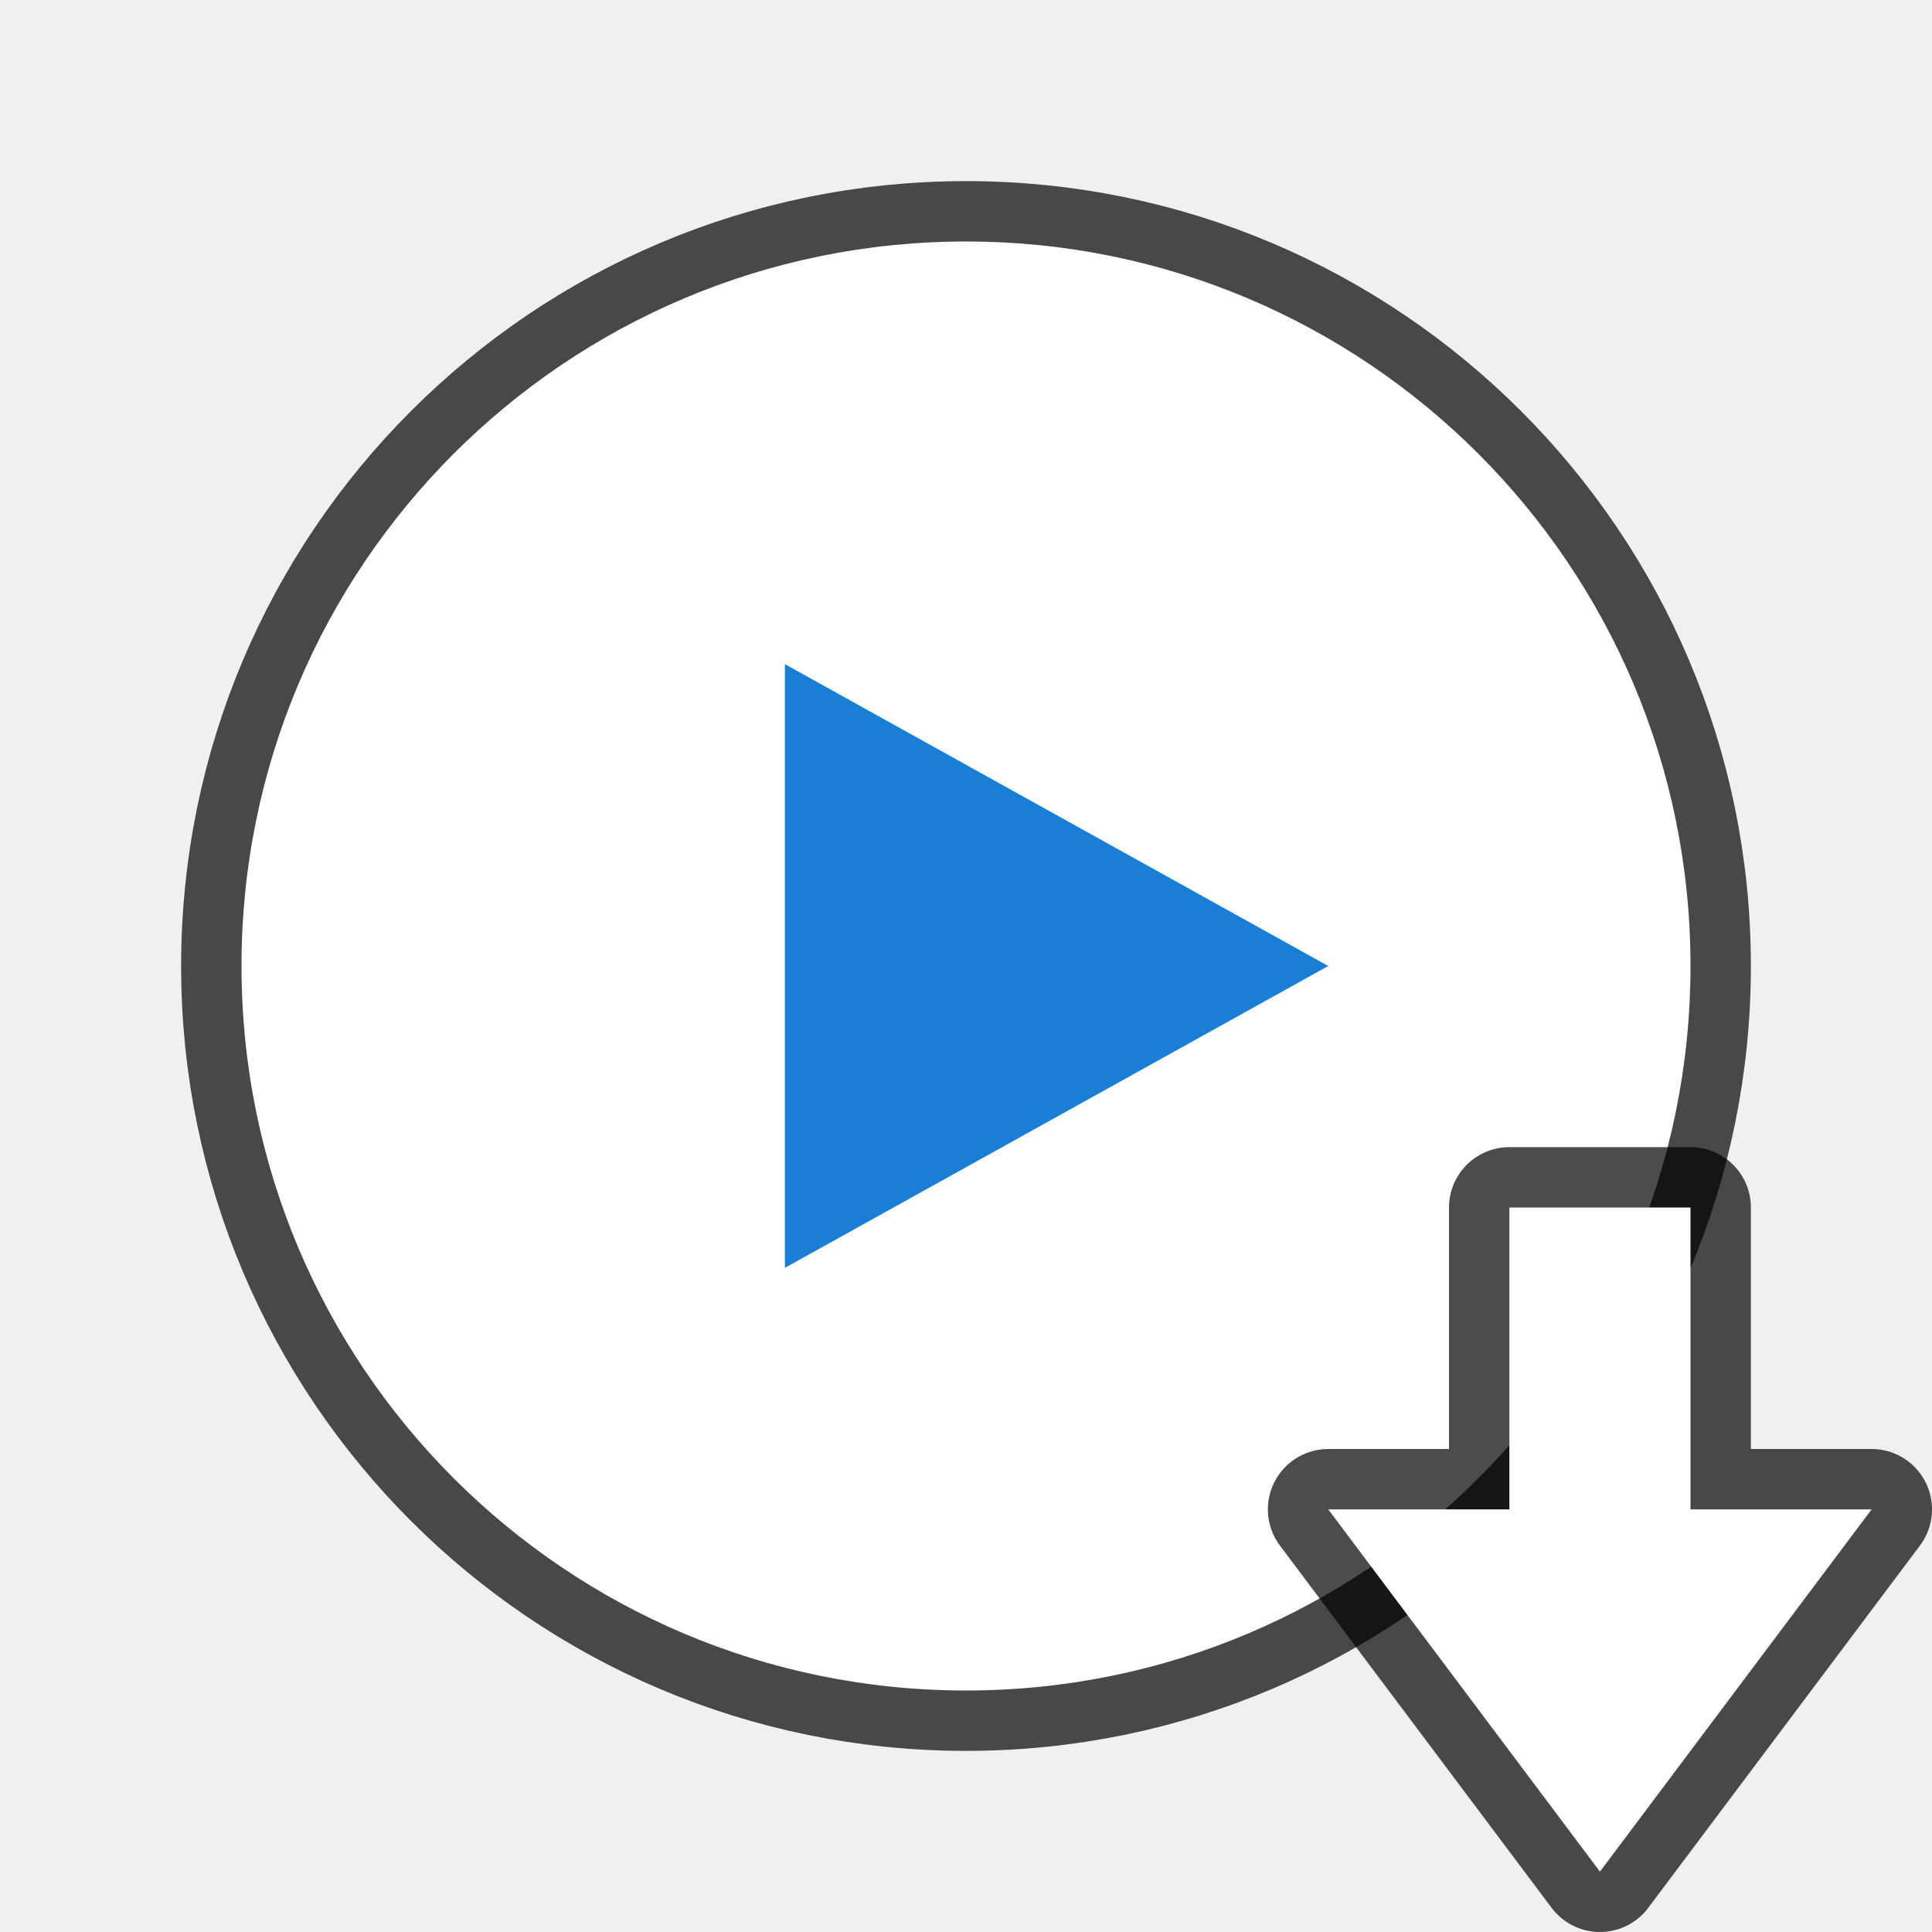
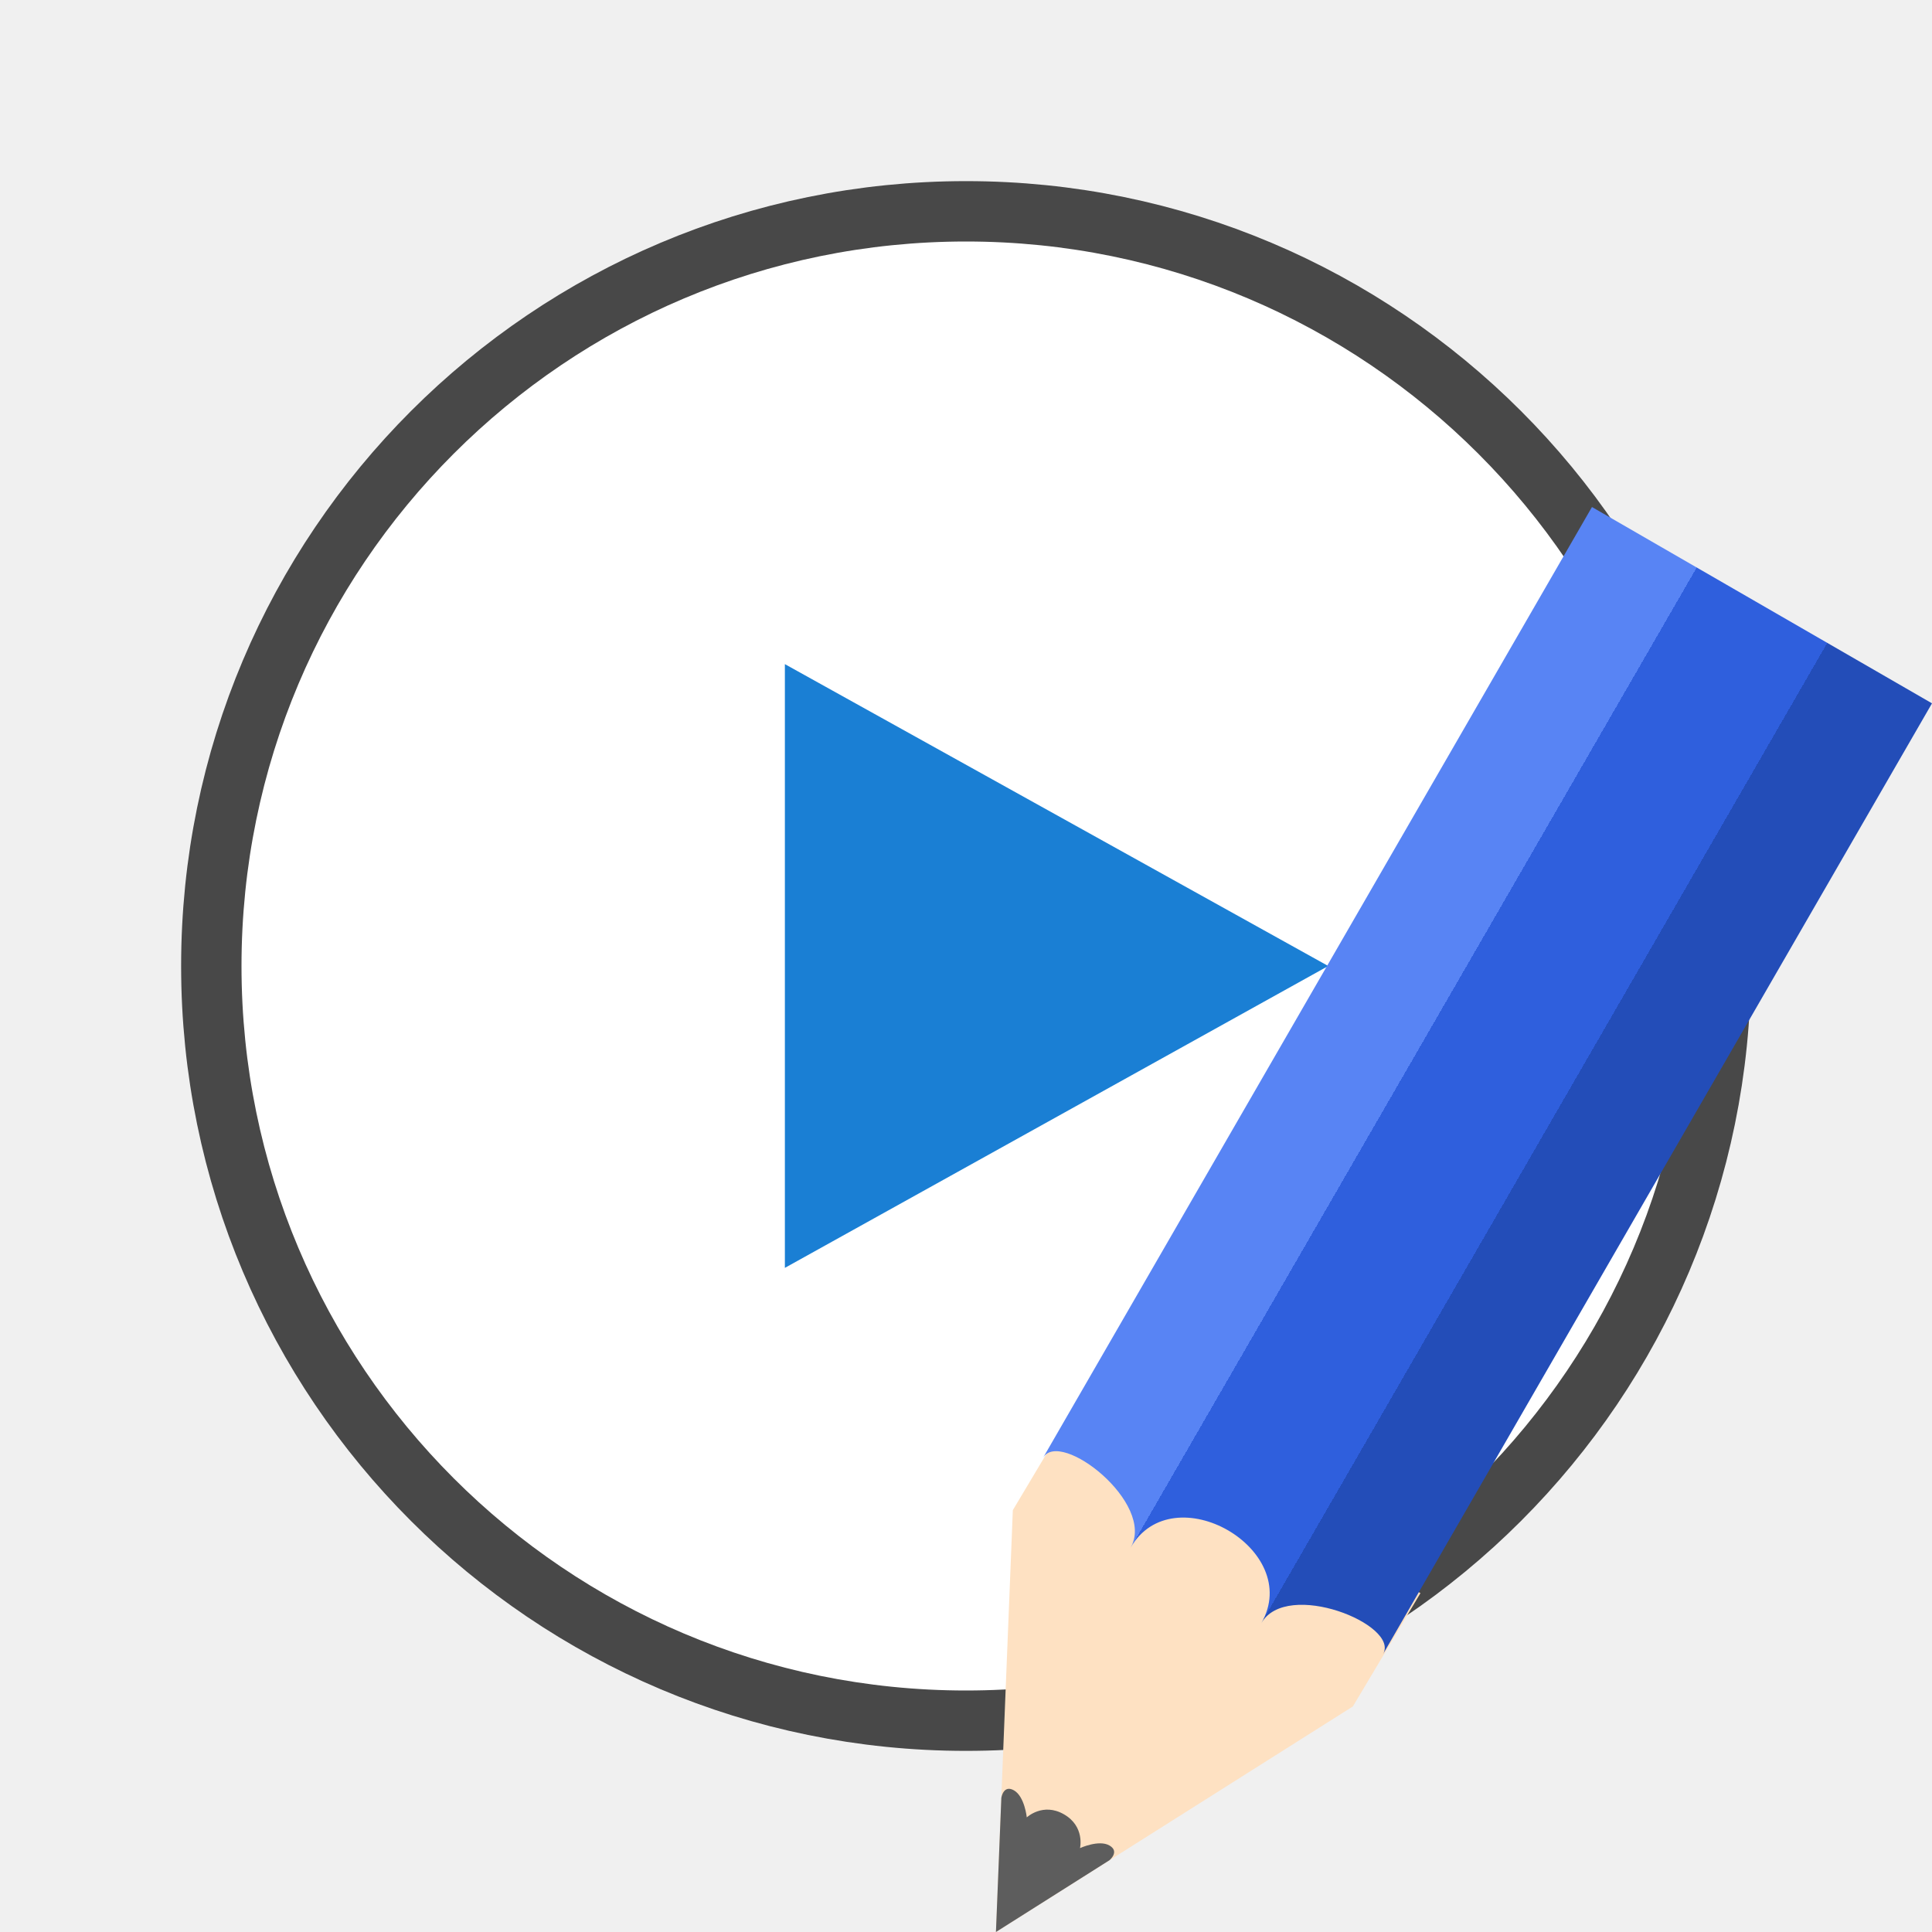
- <svg xmlns="http://www.w3.org/2000/svg" viewBox="0 0 32 32" version="1.1" id="svg4">
-   <defs id="defs8" />
+ <svg xmlns="http://www.w3.org/2000/svg" xmlns:xlink="http://www.w3.org/1999/xlink" viewBox="0 0 32 32" version="1.1" id="svg4">
+   <defs id="defs8">
+     <linearGradient y2="316.932" x2="702.214" y1="316.932" x1="609.786" gradientUnits="userSpaceOnUse" id="linearGradient4400" xlink:href="#linearGradient4336-3" />
+     <linearGradient id="linearGradient4336-3">
+       <stop id="stop4338-8" offset="0" style="stop-color:#5884f4;stop-opacity:1" />
+       <stop style="stop-color:#5884f4;stop-opacity:1" offset="0.308" id="stop4344-3" />
+       <stop id="stop4346-3" offset="0.308" style="stop-color:#2f5fdd;stop-opacity:1" />
+       <stop style="stop-color:#2f5fdd;stop-opacity:1" offset="0.692" id="stop4350-1" />
+       <stop style="stop-color:#234db8;stop-opacity:1" offset="0.692" id="stop4348-6" />
+       <stop id="stop4340-0" offset="1" style="stop-color:#234db8;stop-opacity:1" />
+     </linearGradient>
+   </defs>
  <circle r="12" cy="16" cx="16" id="circle821" style="opacity:0.7;fill:#000000;fill-opacity:1;stroke:#000000;stroke-width:2;stroke-linejoin:round;stroke-miterlimit:4;stroke-dasharray:none;stroke-opacity:1" />
  <circle style="opacity:1;fill:#ffffff;fill-opacity:1;stroke:none;stroke-width:4;stroke-linejoin:round;stroke-miterlimit:4;stroke-dasharray:none;stroke-opacity:1" id="path819" cx="16" cy="16" r="12" />
  <path style="fill:#1a7fd4;fill-opacity:1;stroke:none;stroke-width:1px;stroke-linecap:butt;stroke-linejoin:miter;stroke-opacity:1" d="M 13,11 V 21 l 9,-5 z" id="path823" />
-   <path style="opacity:0.7;fill:#000000;fill-opacity:1;stroke:#000000;stroke-width:2;stroke-linecap:butt;stroke-linejoin:round;stroke-miterlimit:4;stroke-dasharray:none;stroke-opacity:1" d="m 26.5,31 -4.5,-6 h 3 v -5 h 3 v 5 h 3 z" id="path839" />
-   <path id="path841" d="m 26.5,31 -4.5,-6 h 3 v -5 h 3 v 5 h 3 z" style="fill:#ffffff;fill-opacity:1;stroke:none;stroke-width:1px;stroke-linecap:butt;stroke-linejoin:miter;stroke-opacity:1" />
+   <g style="display:inline;stroke-width:9.714;enable-background:new" transform="matrix(0.06092831,0.03517698,-0.03815213,0.06608143,-8.193374,-17.54128)" id="g1135">
+     <path style="fill:#fee1c2;fill-opacity:1;stroke:none;stroke-width:9.714" d="m 702.219,319.356 -46.219,81.138 -46.214,-81.138 0.444,-28.635 h 92.433 z" id="path1129" />
+     <path style="color:#000000;display:inline;overflow:visible;visibility:visible;fill:#5d5d5d;fill-opacity:1;fill-rule:nonzero;stroke:none;stroke-width:11.668;marker:none;enable-background:accumulate" d="m 641.301,374.677 14.699,25.817 14.699,-25.817 c 0,0 1.12,-2.766 -1.739,-2.766 -2.86,0 -5.694,3.688 -5.694,3.688 0,0 -1.494,-4.61 -7.234,-4.61 -5.74,0 -7.234,4.61 -7.234,4.61 0,0 -2.897,-3.688 -5.782,-3.688 -2.886,0 -1.713,2.766 -1.713,2.766 z" id="path1131" />
+     <path style="fill:url(#linearGradient4400);fill-opacity:1;stroke:none;stroke-width:9.714" d="m 609.786,306.25 c 0,-7.376 28.428,-3.688 28.428,7.376 0,-18.44 35.535,-18.44 35.535,0 0,-11.064 28.47,-14.752 28.47,-7.376 V 67.929 H 609.786 Z" id="path1133" />
+   </g>
</svg>
